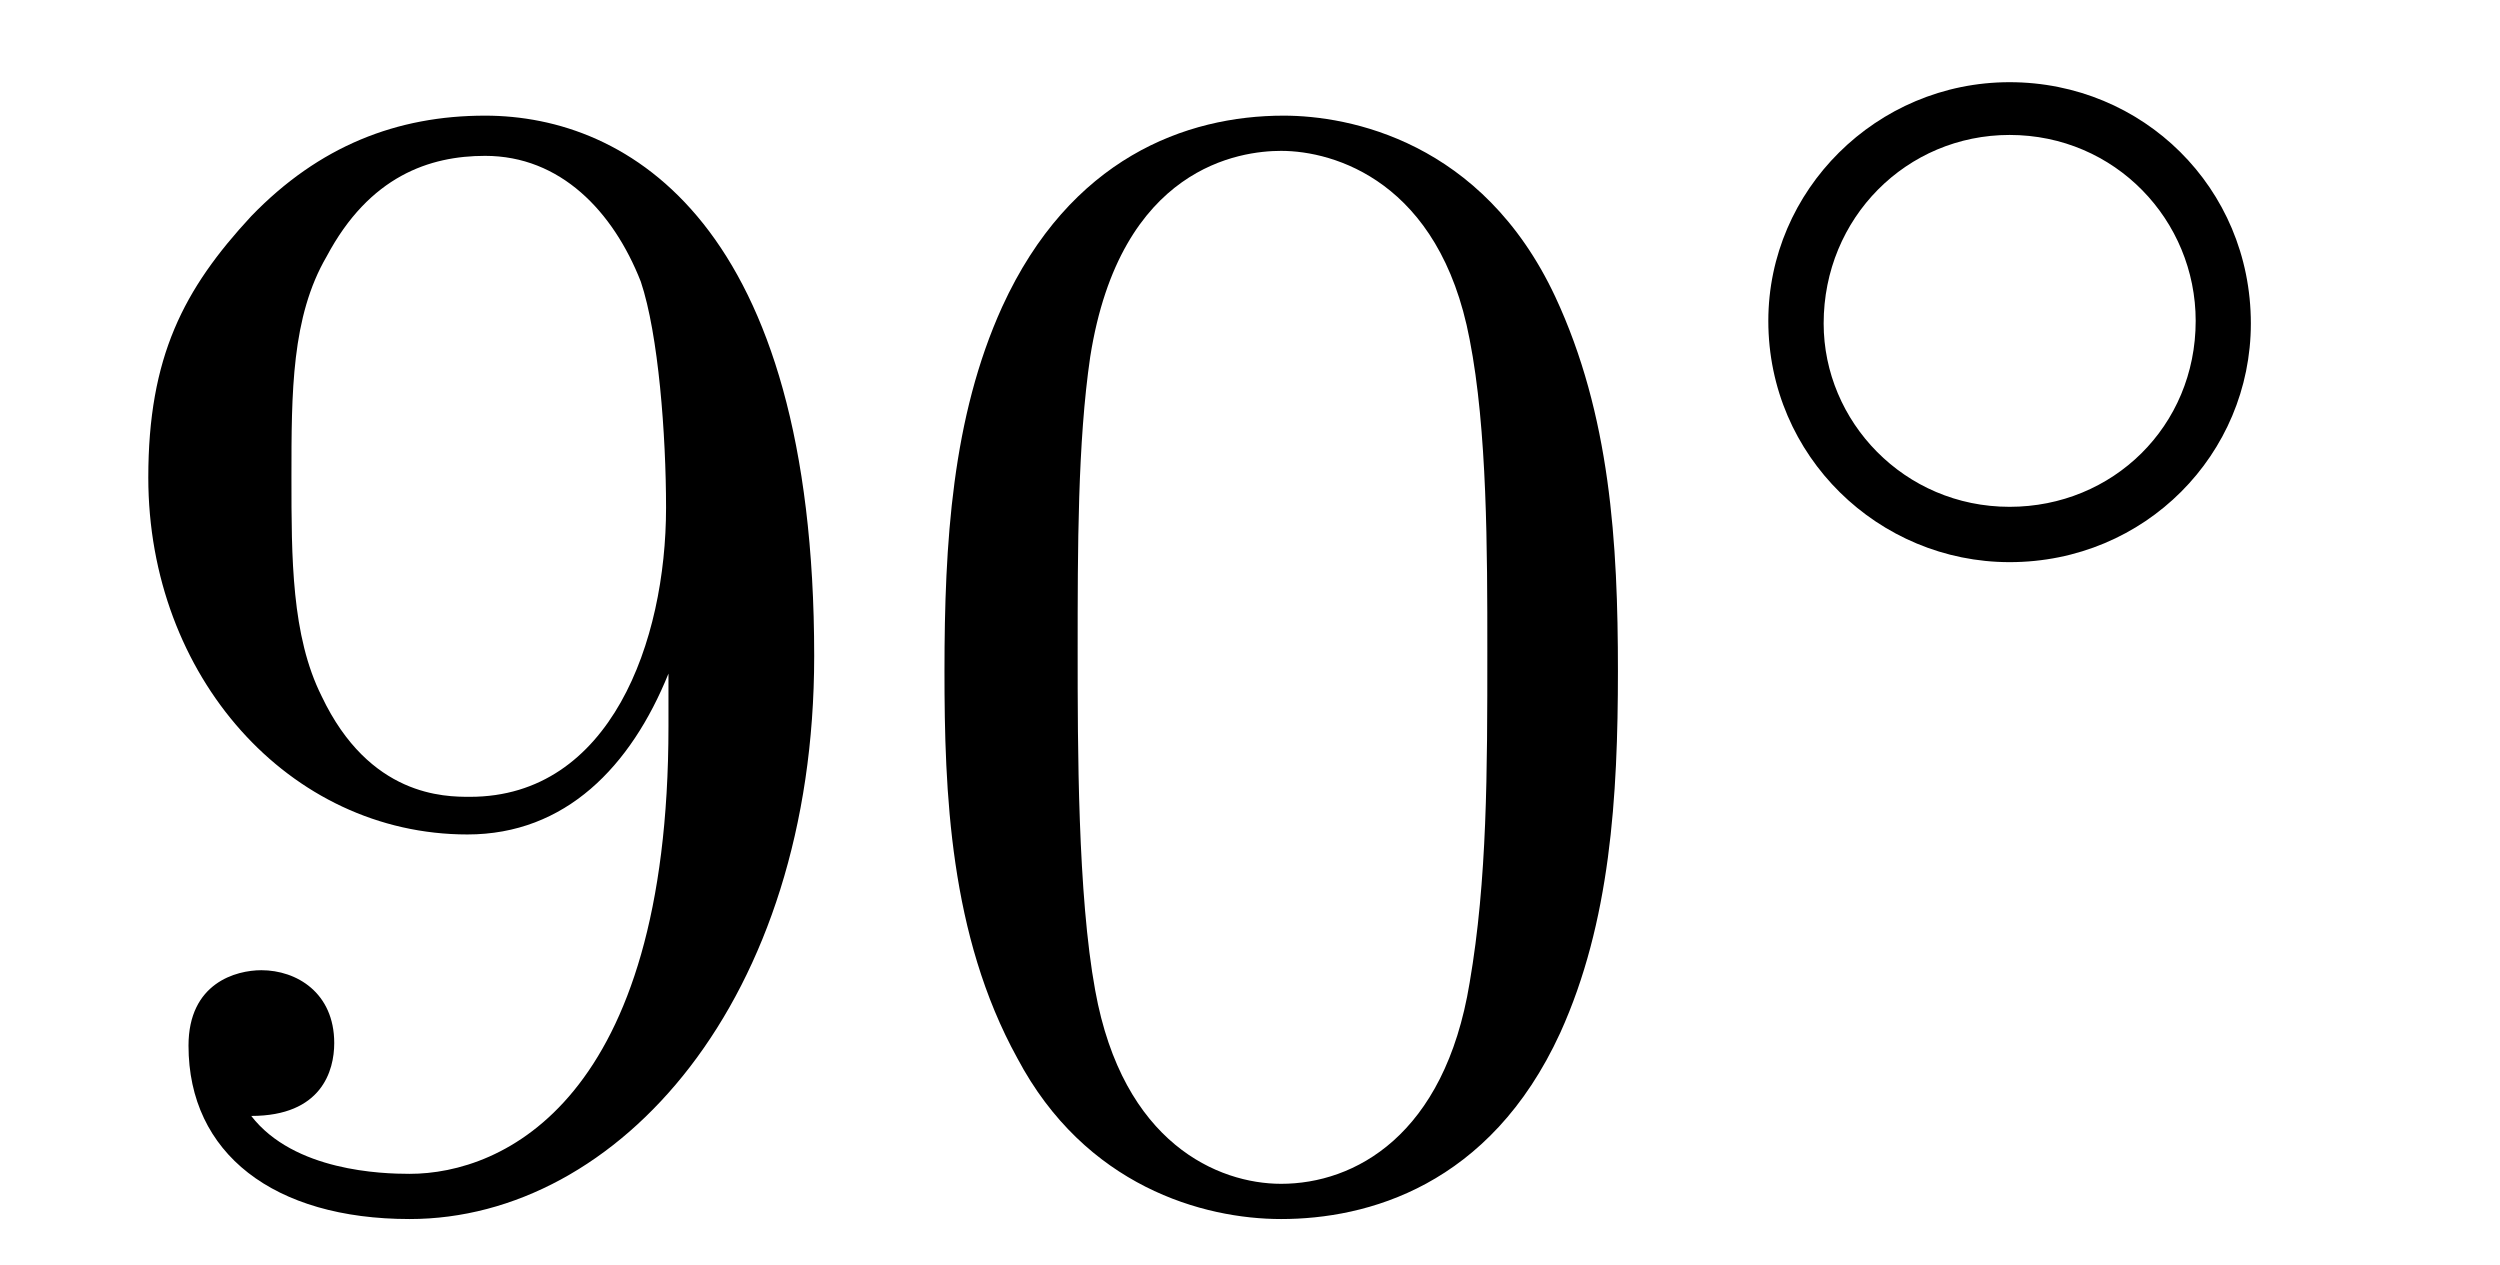
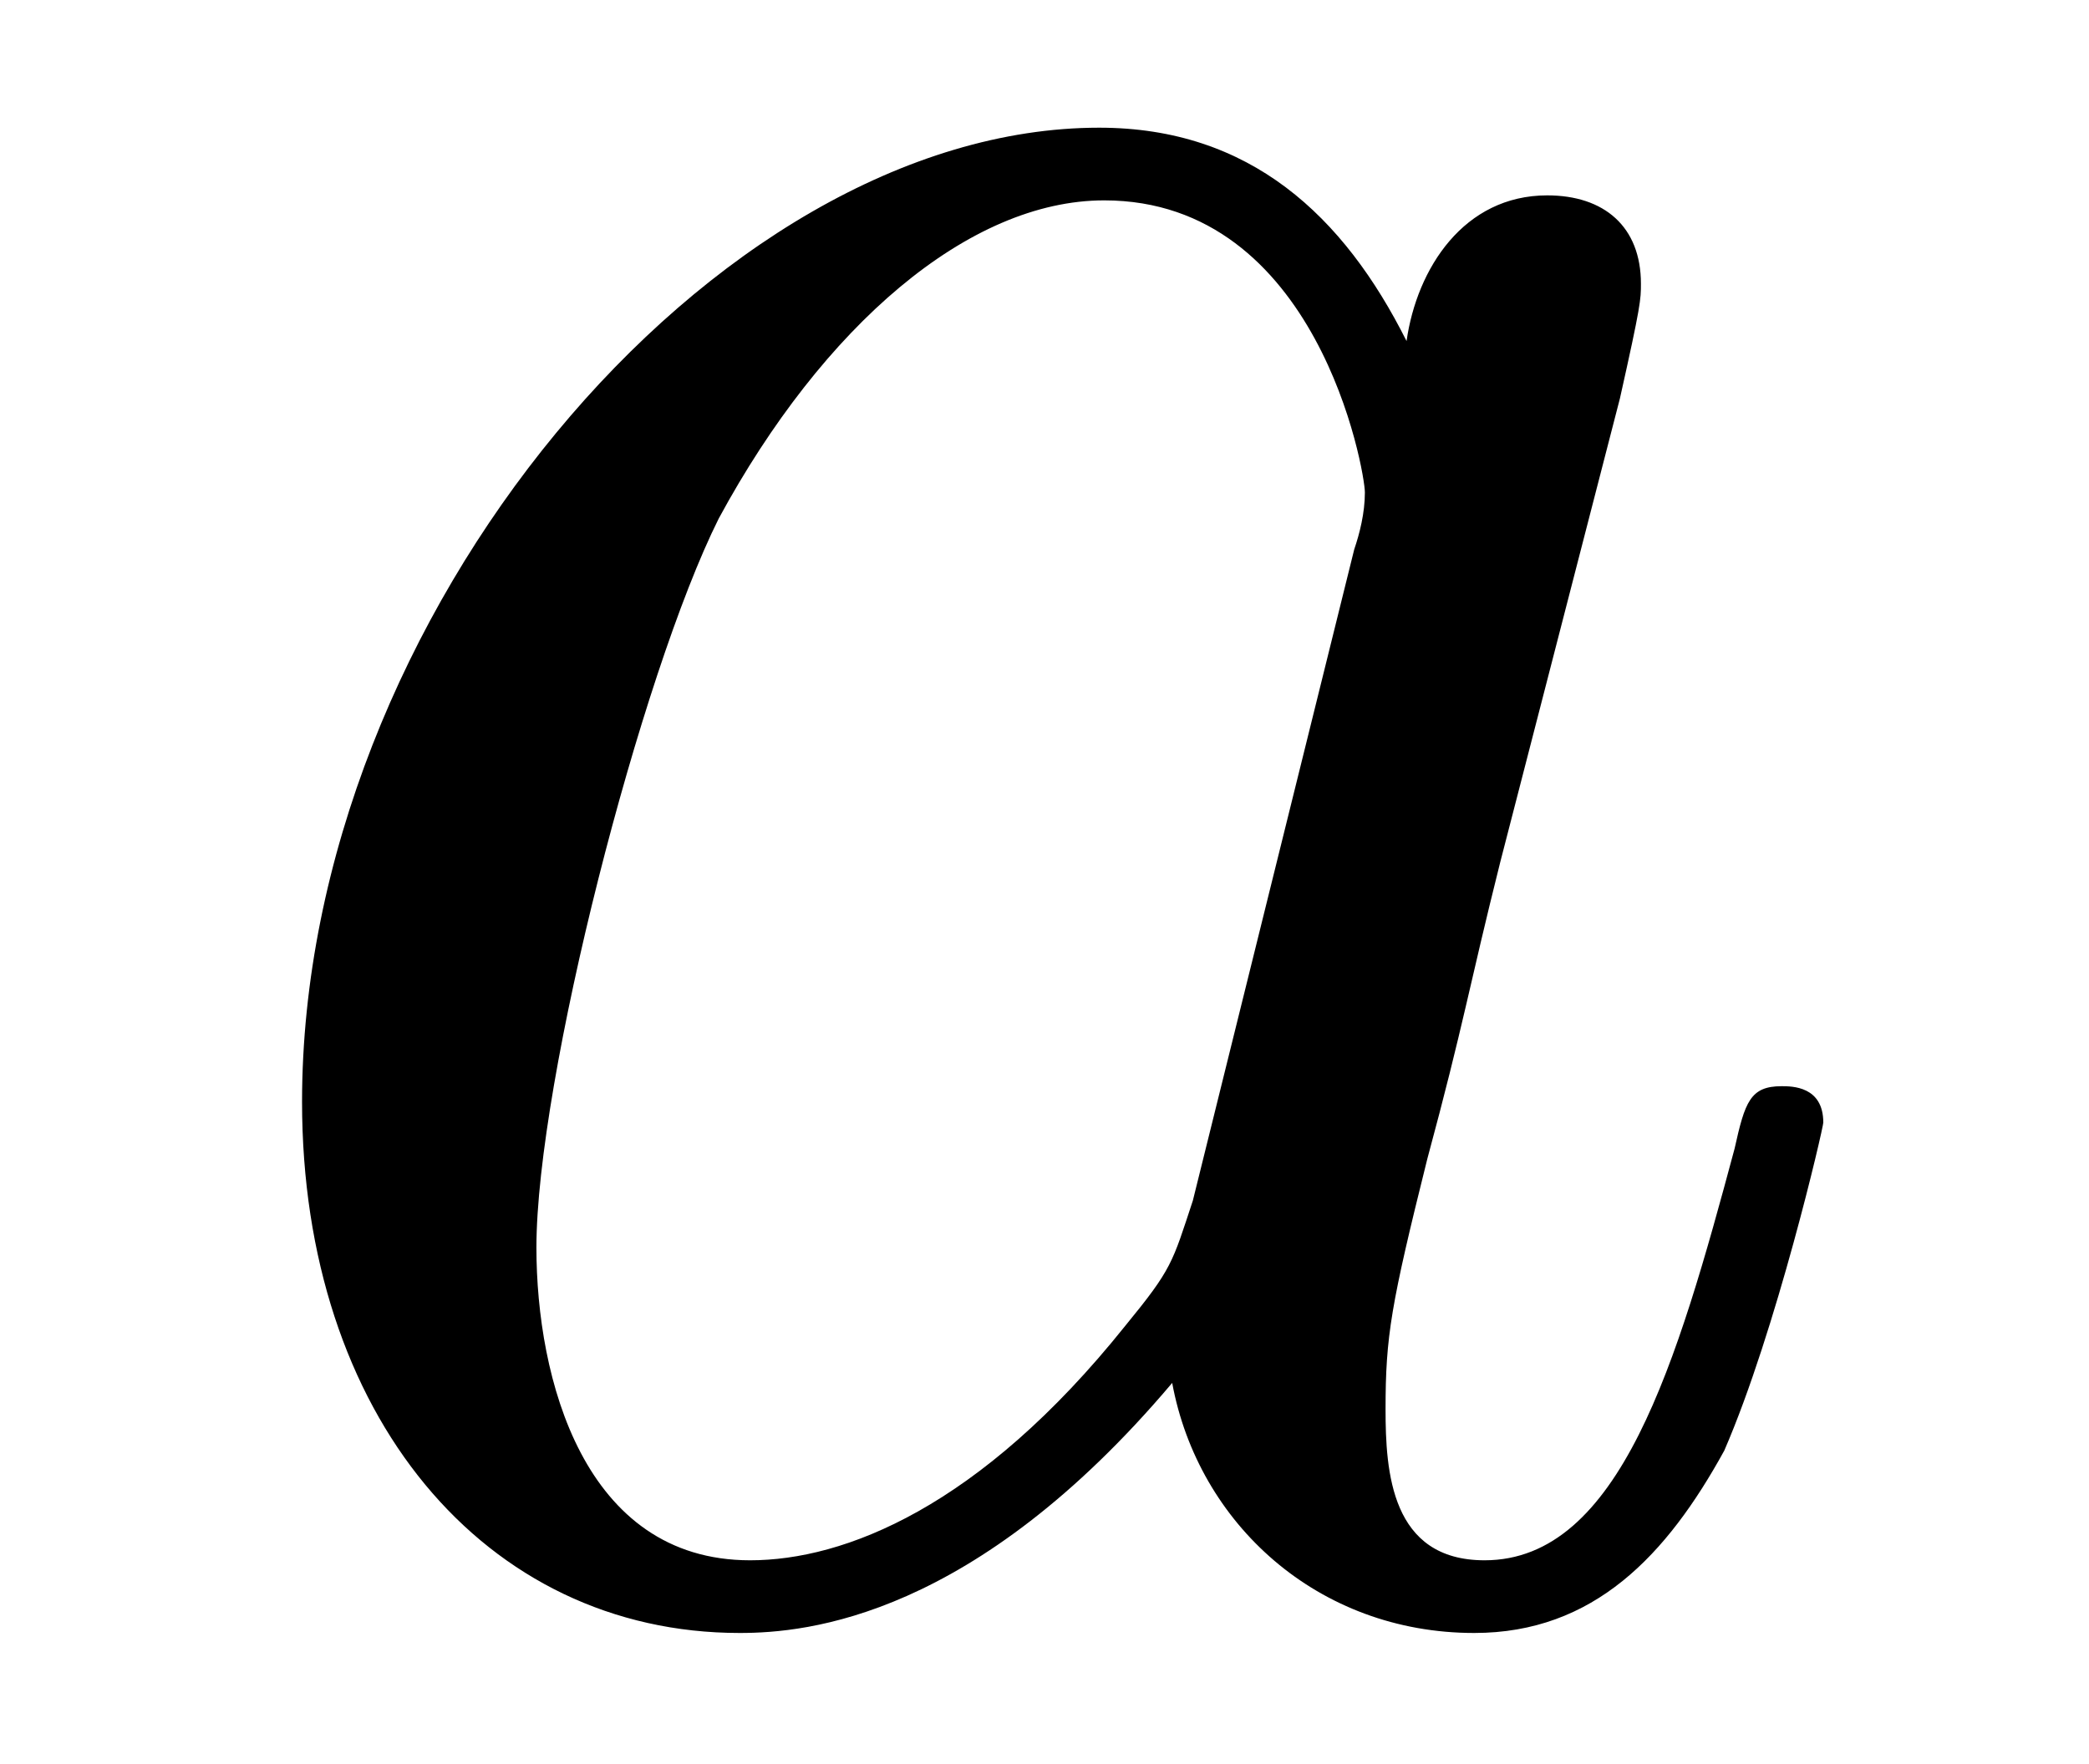
- <svg xmlns="http://www.w3.org/2000/svg" xmlns:xlink="http://www.w3.org/1999/xlink" viewBox="0 0 15.543 7.86">
+ <svg xmlns="http://www.w3.org/2000/svg" xmlns:xlink="http://www.w3.org/1999/xlink" viewBox="0 0 6.266 5.289">
  <defs>
    <g>
      <g id="glyph-0-0">
-         <path d="M 3.656 -3.172 L 3.656 -2.844 C 3.656 -0.516 2.625 -0.062 2.047 -0.062 C 1.875 -0.062 1.328 -0.078 1.062 -0.422 C 1.5 -0.422 1.578 -0.703 1.578 -0.875 C 1.578 -1.188 1.344 -1.328 1.125 -1.328 C 0.969 -1.328 0.672 -1.25 0.672 -0.859 C 0.672 -0.188 1.203 0.219 2.047 0.219 C 3.344 0.219 4.562 -1.141 4.562 -3.281 C 4.562 -5.969 3.406 -6.641 2.516 -6.641 C 1.969 -6.641 1.484 -6.453 1.062 -6.016 C 0.641 -5.562 0.422 -5.141 0.422 -4.391 C 0.422 -3.156 1.297 -2.172 2.406 -2.172 C 3.016 -2.172 3.422 -2.594 3.656 -3.172 Z M 2.422 -2.406 C 2.266 -2.406 1.797 -2.406 1.5 -3.031 C 1.312 -3.406 1.312 -3.891 1.312 -4.391 C 1.312 -4.922 1.312 -5.391 1.531 -5.766 C 1.797 -6.266 2.172 -6.391 2.516 -6.391 C 2.984 -6.391 3.312 -6.047 3.484 -5.609 C 3.594 -5.281 3.641 -4.656 3.641 -4.203 C 3.641 -3.375 3.297 -2.406 2.422 -2.406 Z M 2.422 -2.406 " />
-       </g>
-       <g id="glyph-0-1">
-         <path d="M 4.578 -3.188 C 4.578 -3.984 4.531 -4.781 4.188 -5.516 C 3.734 -6.484 2.906 -6.641 2.5 -6.641 C 1.891 -6.641 1.172 -6.375 0.75 -5.453 C 0.438 -4.766 0.391 -3.984 0.391 -3.188 C 0.391 -2.438 0.422 -1.547 0.844 -0.781 C 1.266 0.016 2 0.219 2.484 0.219 C 3.016 0.219 3.781 0.016 4.219 -0.938 C 4.531 -1.625 4.578 -2.406 4.578 -3.188 Z M 2.484 0 C 2.094 0 1.5 -0.25 1.328 -1.203 C 1.219 -1.797 1.219 -2.719 1.219 -3.312 C 1.219 -3.953 1.219 -4.609 1.297 -5.141 C 1.484 -6.328 2.234 -6.422 2.484 -6.422 C 2.812 -6.422 3.469 -6.234 3.656 -5.25 C 3.766 -4.688 3.766 -3.938 3.766 -3.312 C 3.766 -2.562 3.766 -1.891 3.656 -1.25 C 3.5 -0.297 2.938 0 2.484 0 Z M 2.484 0 " />
-       </g>
-       <g id="glyph-1-0">
-         <path d="M 3.531 -1.734 C 3.531 -2.578 2.859 -3.234 2.031 -3.234 C 1.203 -3.234 0.531 -2.562 0.531 -1.75 C 0.531 -0.906 1.219 -0.25 2.031 -0.25 C 2.875 -0.25 3.531 -0.922 3.531 -1.734 Z M 2.031 -0.594 C 1.375 -0.594 0.875 -1.125 0.875 -1.734 C 0.875 -2.391 1.391 -2.906 2.031 -2.906 C 2.688 -2.906 3.188 -2.375 3.188 -1.75 C 3.188 -1.094 2.672 -0.594 2.031 -0.594 Z M 2.031 -0.594 " />
+         <path d="M 3.719 -3.766 C 3.531 -4.141 3.25 -4.406 2.797 -4.406 C 1.641 -4.406 0.406 -2.938 0.406 -1.484 C 0.406 -0.547 0.953 0.109 1.719 0.109 C 1.922 0.109 2.422 0.062 3.016 -0.641 C 3.094 -0.219 3.453 0.109 3.922 0.109 C 4.281 0.109 4.5 -0.125 4.672 -0.438 C 4.828 -0.797 4.969 -1.406 4.969 -1.422 C 4.969 -1.531 4.875 -1.531 4.844 -1.531 C 4.75 -1.531 4.734 -1.484 4.703 -1.344 C 4.531 -0.703 4.359 -0.109 3.953 -0.109 C 3.672 -0.109 3.656 -0.375 3.656 -0.562 C 3.656 -0.781 3.672 -0.875 3.781 -1.312 C 3.891 -1.719 3.906 -1.828 4 -2.203 L 4.359 -3.594 C 4.422 -3.875 4.422 -3.891 4.422 -3.938 C 4.422 -4.109 4.312 -4.203 4.141 -4.203 C 3.891 -4.203 3.75 -3.984 3.719 -3.766 Z M 3.078 -1.188 C 3.016 -1 3.016 -0.984 2.875 -0.812 C 2.438 -0.266 2.031 -0.109 1.75 -0.109 C 1.25 -0.109 1.109 -0.656 1.109 -1.047 C 1.109 -1.547 1.422 -2.766 1.656 -3.234 C 1.969 -3.812 2.406 -4.188 2.812 -4.188 C 3.453 -4.188 3.594 -3.375 3.594 -3.312 C 3.594 -3.25 3.578 -3.188 3.562 -3.141 Z M 3.078 -1.188 " />
      </g>
    </g>
-     <clipPath id="clip-0">
-       <path clip-rule="nonzero" d="M 0 0 L 11 0 L 11 7.859 L 0 7.859 Z M 0 0 " />
-     </clipPath>
  </defs>
-   <g clip-path="url(#clip-0)">
-     <g fill="rgb(0%, 0%, 0%)" fill-opacity="1">
-       <use xlink:href="#glyph-0-0" x="0.5" y="7.36" />
-       <use xlink:href="#glyph-0-1" x="5.481" y="7.36" />
-     </g>
-   </g>
  <g fill="rgb(0%, 0%, 0%)" fill-opacity="1">
-     <use xlink:href="#glyph-1-0" x="10.463" y="3.745" />
+     <use xlink:href="#glyph-0-0" x="0.5" y="4.789" />
  </g>
</svg>
